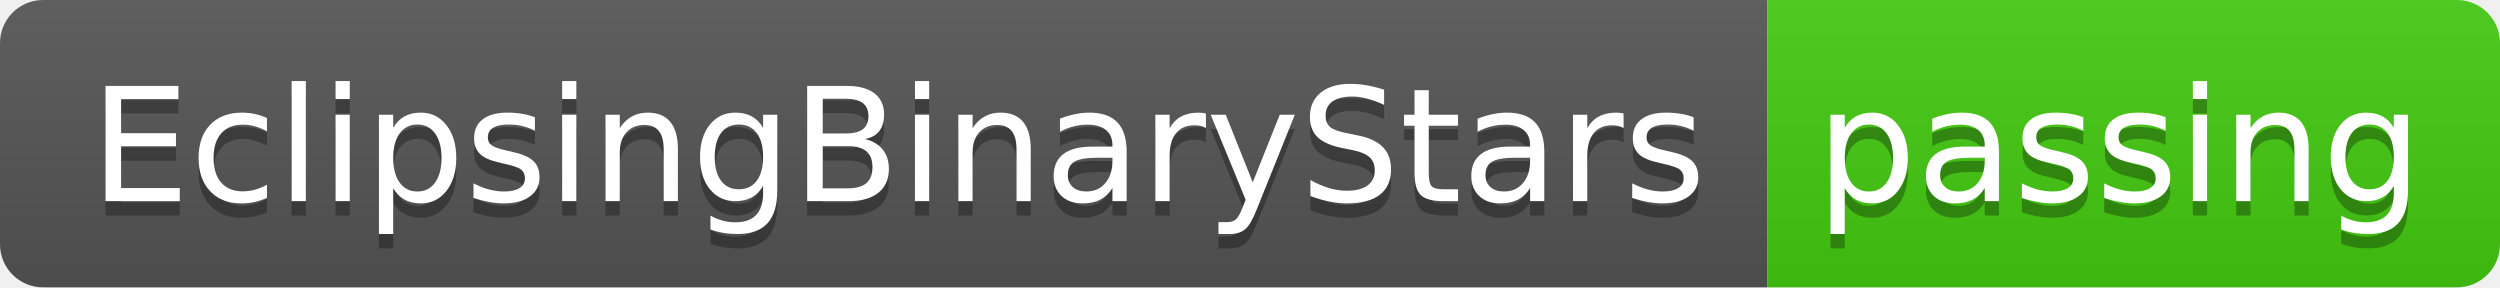
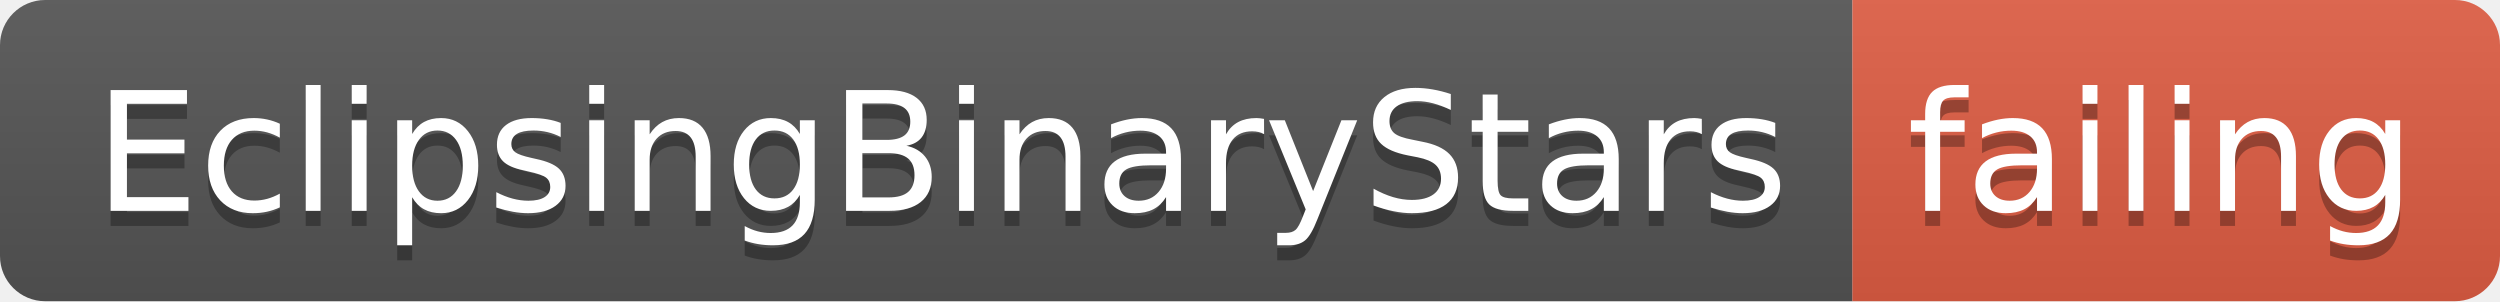
- <svg xmlns="http://www.w3.org/2000/svg" width="174" height="20">
+ <svg xmlns="http://www.w3.org/2000/svg" width="166" height="20">
  <linearGradient id="smooth" x2="0" y2="100%">
    <stop offset="0" stop-color="#bbb" stop-opacity=".1" />
    <stop offset="1" stop-opacity=".1" />
  </linearGradient>
  <clipPath id="round">
-     <rect width="174" height="20" rx="3" fill="#fff" />
+     <rect width="166" height="20" rx="3" fill="#fff" />
  </clipPath>
  <g clip-path="url(#round)">
    <rect width="123" height="20" fill="#555" />
-     <rect x="123" width="51" height="20" fill="#4c1" />
-     <rect width="174" height="20" fill="url(#smooth)" />
+     <rect x="123" width="43" height="20" fill="#e05d44" />
+     <rect width="166" height="20" fill="url(#smooth)" />
  </g>
  <g fill="#fff" text-anchor="middle" font-family="DejaVu Sans,Verdana,Geneva,sans-serif" font-size="110">
    <text x="625" y="150" fill="#010101" fill-opacity=".3" transform="scale(0.1)" textLength="1130" lengthAdjust="spacing">EclipsingBinaryStars</text>
    <text x="625" y="140" transform="scale(0.1)" textLength="1130" lengthAdjust="spacing">EclipsingBinaryStars</text>
-     <text x="1475" y="150" fill="#010101" fill-opacity=".3" transform="scale(0.1)" textLength="410" lengthAdjust="spacing">passing</text>
-     <text x="1475" y="140" transform="scale(0.1)" textLength="410" lengthAdjust="spacing">passing</text>
+     <text x="1435" y="150" fill="#010101" fill-opacity=".3" transform="scale(0.1)" textLength="330" lengthAdjust="spacing">failing</text>
+     <text x="1435" y="140" transform="scale(0.1)" textLength="330" lengthAdjust="spacing">failing</text>
  </g>
</svg>
